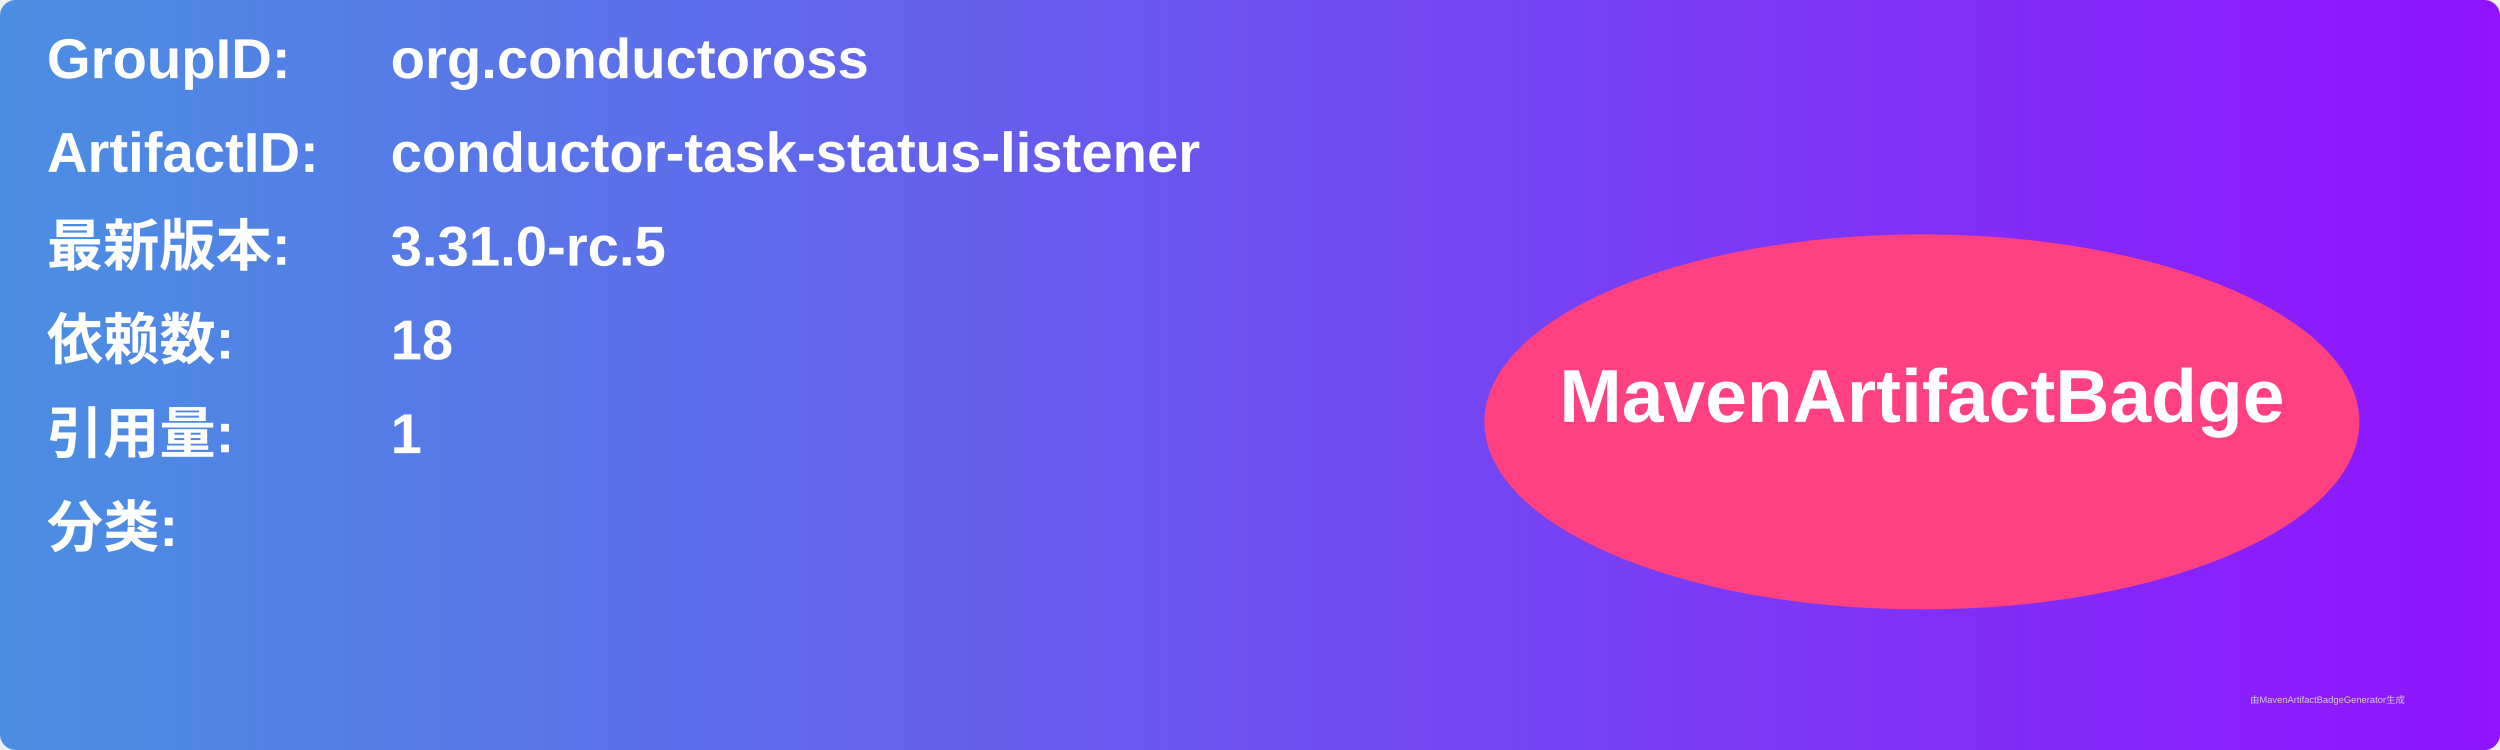
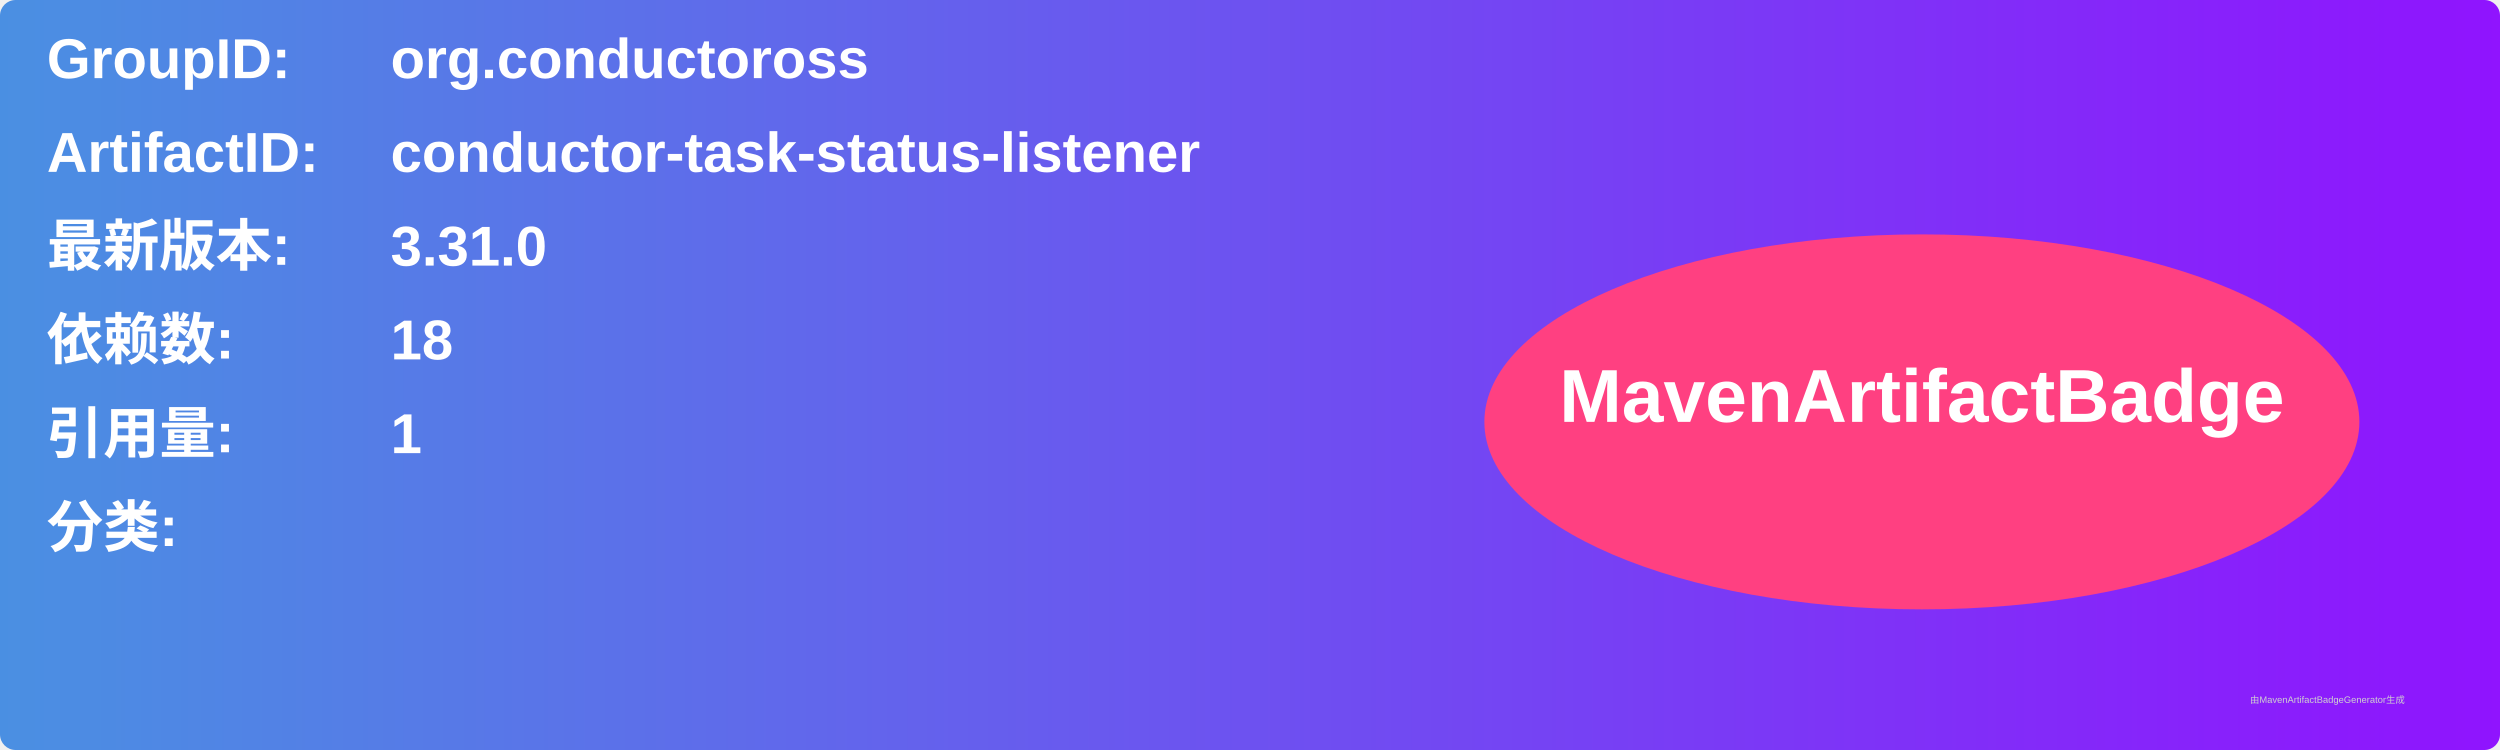
<svg xmlns="http://www.w3.org/2000/svg" width="800" height="240" viewBox="0 0 800 240">
  <linearGradient id="grad" x1="0%" y1="0%" x2="100%" y2="0%">
    <stop offset="0%" stop-color="#4a90e2" />
    <stop offset="100%" stop-color="#9013fe" />
  </linearGradient>
  <rect width="100%" height="100%" rx="5" ry="5" fill="url(#grad)" />
  <g transform="translate(15, 15)">
    <text x="0" y="10" font-family="Arial" font-size="18" fill="white" font-weight="bold" width="260">GroupID:</text>
    <text x="110" y="10" font-family="Arial" font-size="18" fill="white" font-weight="bold" width="460">org.conductoross</text>
    <text x="0" y="40" font-family="Arial" font-size="18" fill="white" font-weight="bold" width="260">ArtifactID:</text>
    <text x="110" y="40" font-family="Arial" font-size="18" fill="white" font-weight="bold" width="460">conductor-task-status-listener</text>
    <text x="0" y="70" font-family="Arial" font-size="18" fill="white" font-weight="bold">最新版本:</text>
    <text x="110" y="70" font-family="Arial" font-size="18" fill="white" font-weight="bold">
-       <tspan font-weight="bold">3.31.0-rc.5</tspan>
+       <tspan font-weight="bold">3.31.0</tspan>
    </text>
    <text x="0" y="100" font-family="Arial" font-size="18" fill="white" font-weight="bold">依赖数: </text>
    <text x="110" y="100" font-family="Arial" font-size="18" fill="white">
      <tspan font-weight="bold">18</tspan>
    </text>
    <text x="0" y="130" font-family="Arial" font-size="18" fill="white" font-weight="bold">引用量: </text>
    <text x="110" y="130" font-family="Arial" font-size="18" fill="white">
      <tspan font-weight="bold">1</tspan>
    </text>
    <text x="0" y="160" font-family="Arial" font-size="18" fill="white" font-weight="bold">分类:</text>
    <text x="10" y="190" font-family="Arial" font-size="10" fill="white">
      <tspan font-weight="bold" />
    </text>
    <ellipse cx="600" cy="120" rx="140" ry="60" fill="#ff4081" />
    <text x="600" y="120" text-anchor="middle" font-family="Arial" font-size="24" fill="white" font-weight="bold">MavenArtifactBadge</text>
  </g>
  <text x="720" y="225" font-family="Arial" font-size="3" fill="#d0d0d0">由MavenArtifactBadgeGenerator生成</text>
</svg>
